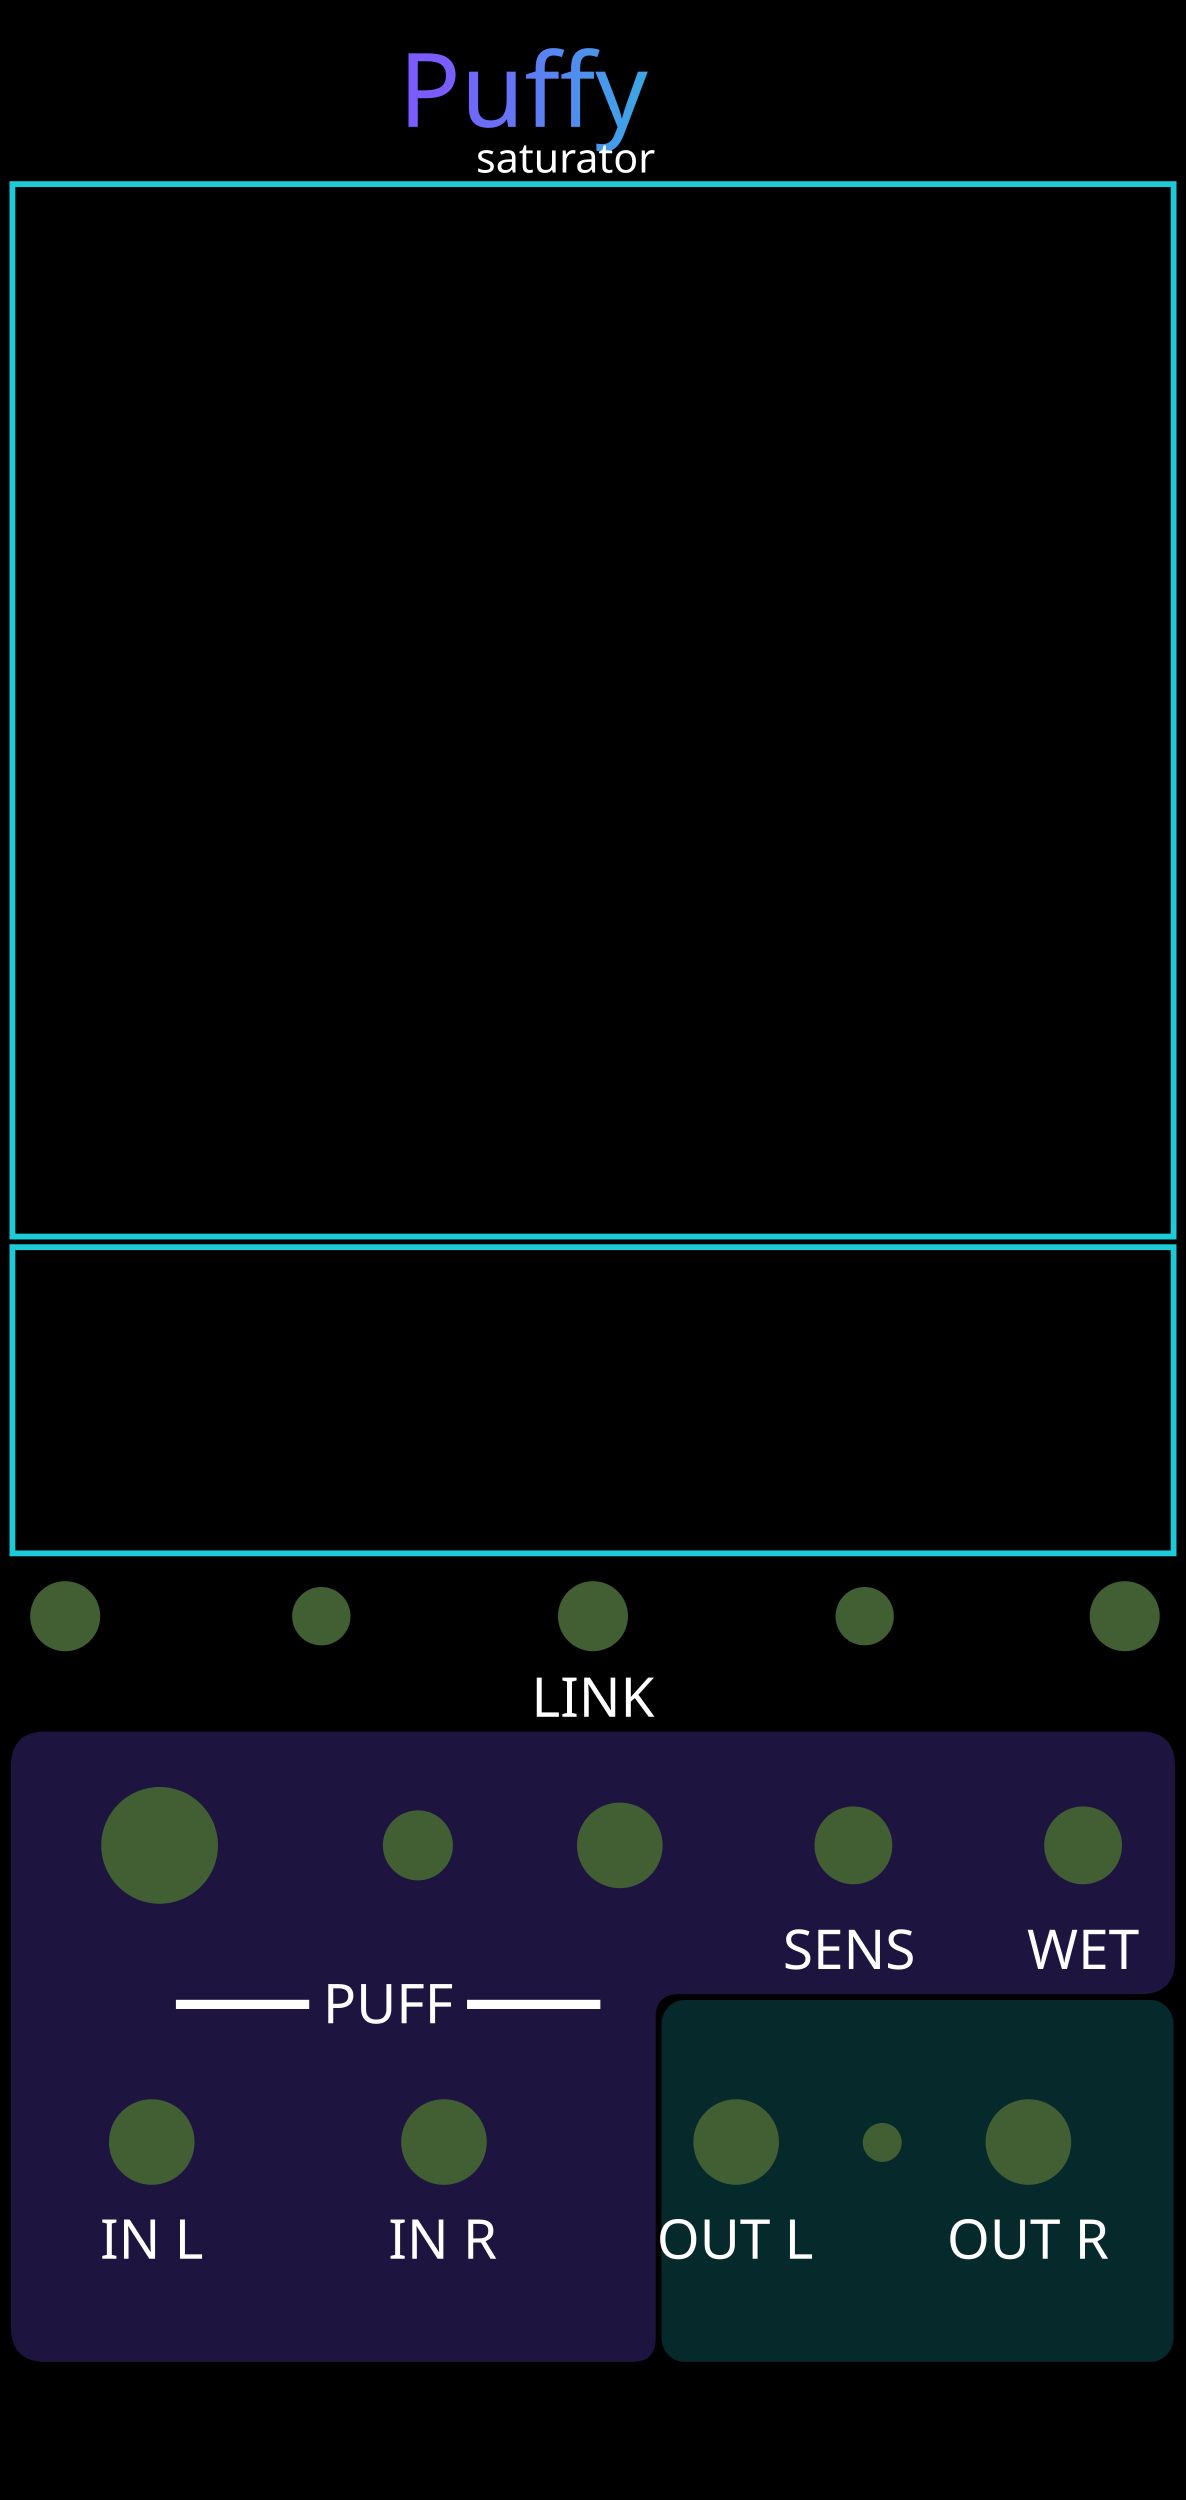
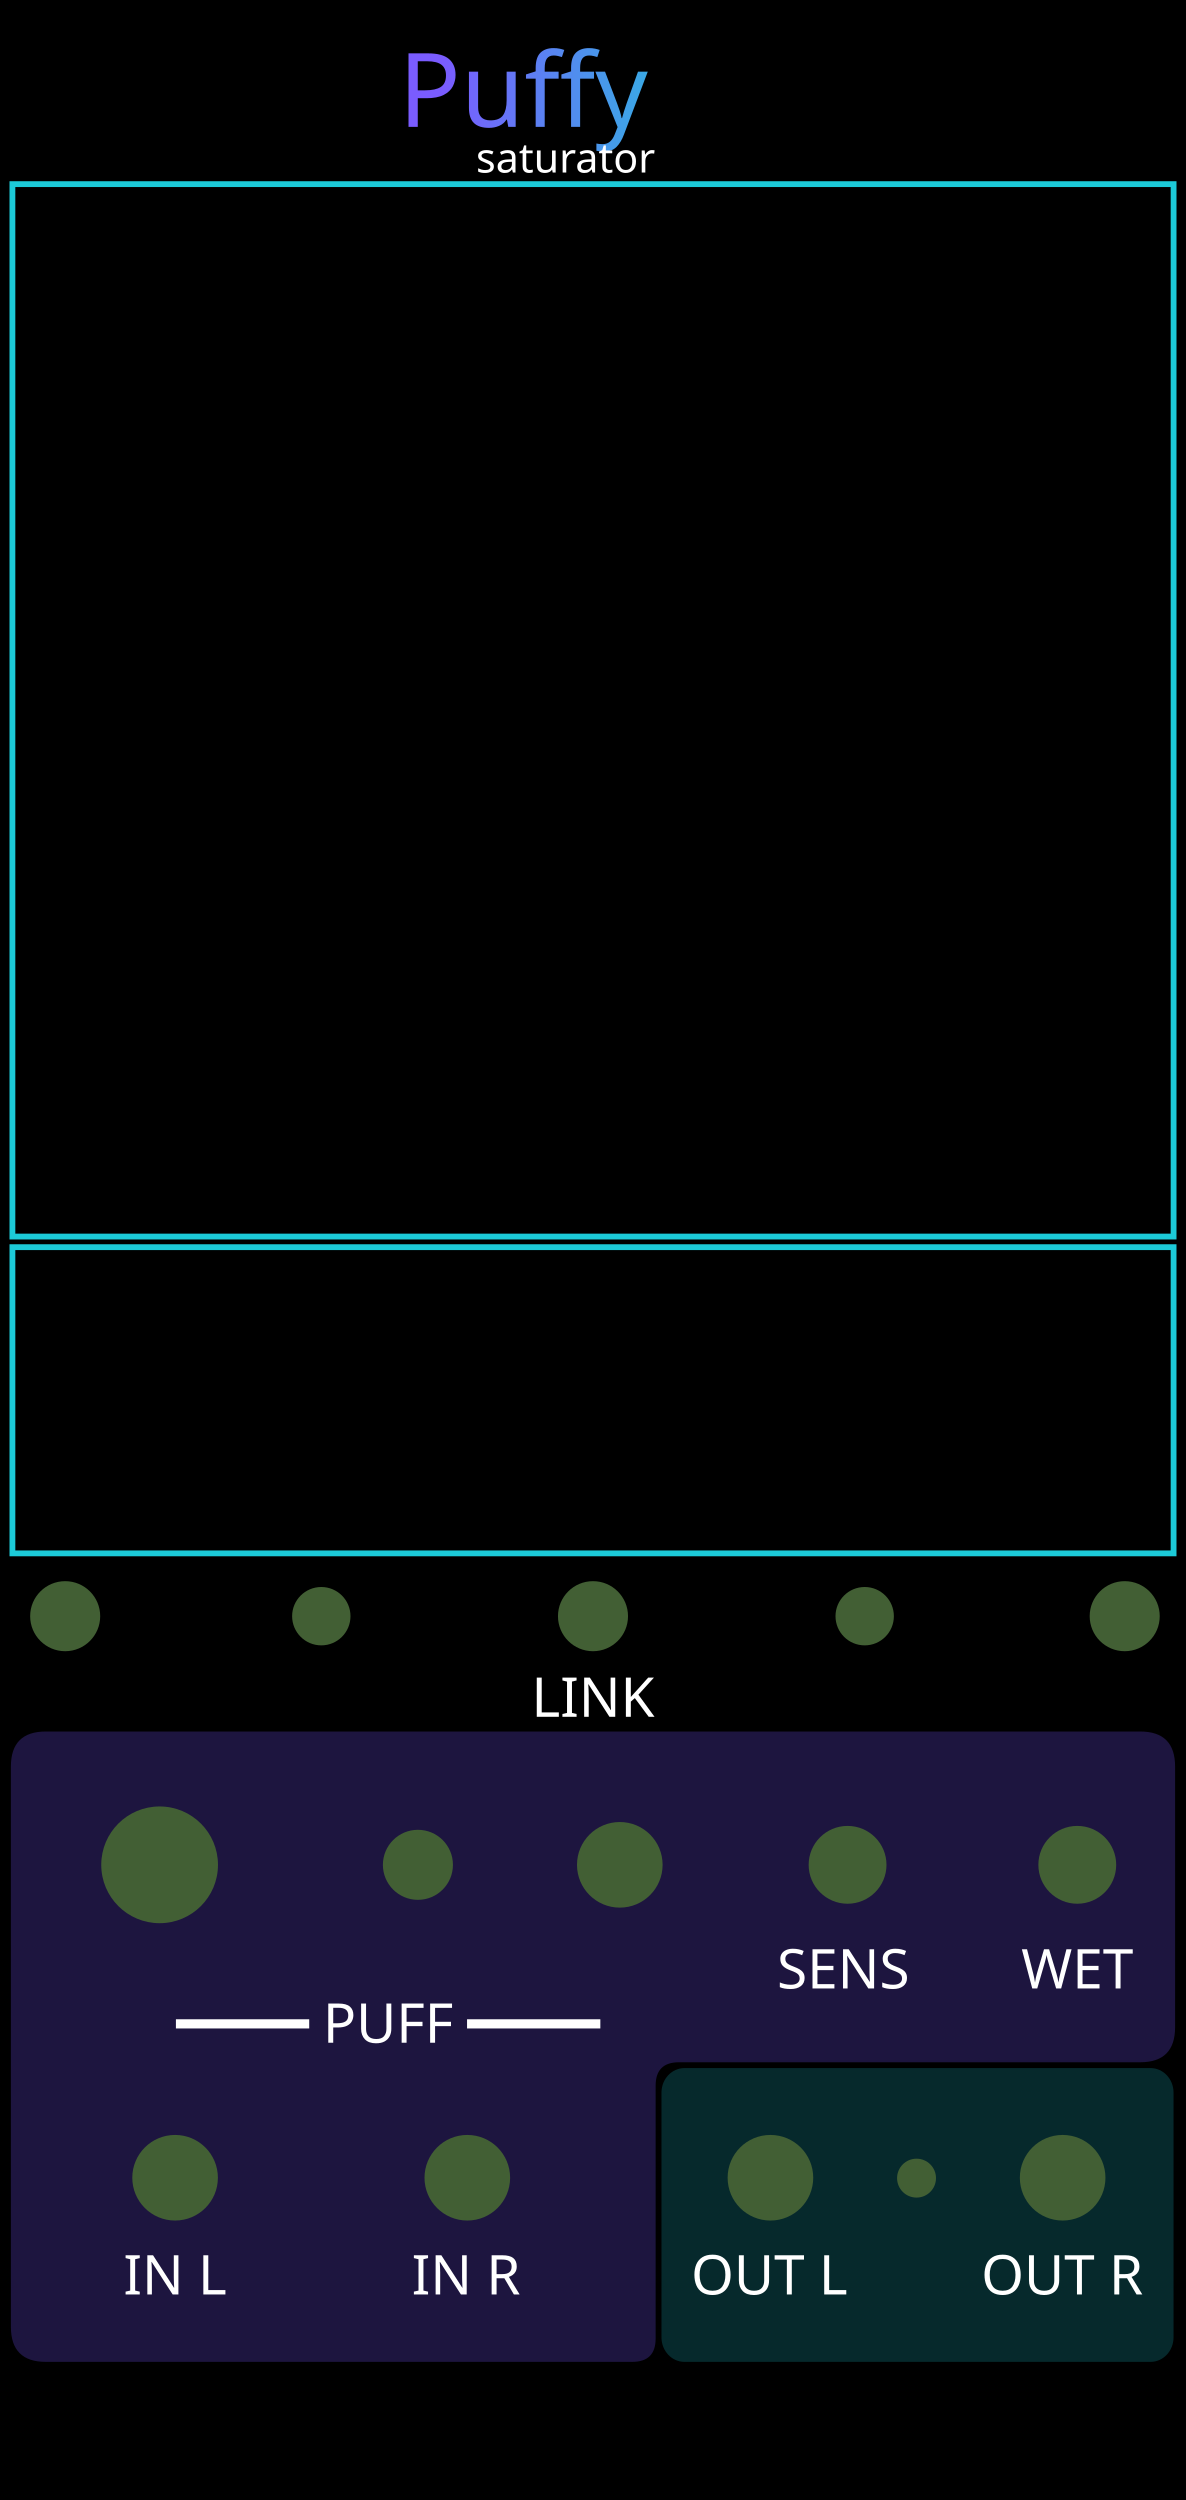
<svg xmlns="http://www.w3.org/2000/svg" xmlns:xlink="http://www.w3.org/1999/xlink" width="60.96mm" height="128.5mm" viewBox="0 0 6096 12850" version="1.1" id="svg21">
  <defs id="defs8">
    <linearGradient id="panel" x1="0" y1="0" x2="0" y2="1">
      <stop offset="0" stop-color="#24140b" id="stop1" />
      <stop offset="0.48" stop-color="#100b13" id="stop2" />
      <stop offset="1" stop-color="#050711" id="stop3" />
    </linearGradient>
    <linearGradient id="gold" x1="0" y1="0" x2="1" y2="1">
      <stop offset="0" stop-color="#fff3b1" id="stop4" />
      <stop offset="0.42" stop-color="#ffd44d" id="stop5" />
      <stop offset="1" stop-color="#ff9f08" id="stop6" />
    </linearGradient>
    <linearGradient id="viewport" x1="0" y1="0" x2="1" y2="1">
      <stop offset="0" stop-color="#1f192c" id="stop7" />
      <stop offset="1" stop-color="#0f0d17" id="stop8" />
    </linearGradient>
    <linearGradient xlink:href="#linearGradient22" id="linearGradient500" gradientUnits="userSpaceOnUse" x1="5355.919" y1="1516.234" x2="6904.773" y2="1512.3" gradientTransform="matrix(0.9969081,0,0,0.9969081,-3063.314,-867.1452)" />
    <linearGradient id="linearGradient22">
      <stop style="stop-color:#7a5cff;stop-opacity:1;" offset="0" id="stop22" />
      <stop style="stop-color:#1cccd9;stop-opacity:1;" offset="1" id="stop23" />
    </linearGradient>
  </defs>
  <rect width="6096" height="12850" fill="url(#panel)" id="rect8" style="display:inline;fill:#000000;fill-opacity:1" x="0" y="0" />
  <rect x="63.778" y="911.769" width="5968.445" height="5409.466" rx="0" fill="#000000" stroke="#1ccad8" stroke-opacity="1" stroke-width="24.338" id="puffy_border" style="display:none;fill:#000000;fill-opacity:1;stroke:#1ccad8;stroke-width:24.338;stroke-linecap:round;stroke-linejoin:round;stroke-opacity:1" />
  <rect x="75.51" y="6380.48" width="5967.442" height="1573.841" rx="0" fill="#000000" stroke="#1ccad8" stroke-opacity="1" stroke-width="24.338" id="transfer_preview_border" style="display:none;fill:#000000;fill-opacity:1;stroke:#1ccad8;stroke-width:25.359;stroke-linecap:round;stroke-linejoin:round;stroke-opacity:1" />
  <g id="puffy_section_fields" style="display:inline">
    <g id="glass">
-       <path d="M 235,8900 H 5861 C 5980,8900 6040,8960 6040,9080 V 10070 C 6040,10190 5980,10250 5861,10250 H 3490 C 3410,10250 3370,10290 3370,10370 V 12020 C 3370,12100 3330,12140 3250,12140 H 235 C 116,12140 56,12080 56,11960 V 9080 C 56,8960 116,8900 235,8900 Z" id="puffy_input_field" style="display:inline;opacity:0.33;fill:#5740bf;fill-opacity:1;stroke:none" />
-       <rect x="3400" y="10280" width="2632" height="1860" rx="118" ry="126" id="puffy_output_field" style="display:inline;opacity:0.35;fill:#1cccd9;fill-opacity:0.58;stroke:none" />
+       <path d="M 235,8900 H 5861 C 5980,8900 6040,8960 6040,9080 V 10420 C 6040,10540 5980,10600 5861,10600 H 3490 C 3410,10600 3370,10640 3370,10720 V 12020 C 3370,12100 3330,12140 3250,12140 H 235 C 116,12140 56,12080 56,11960 V 9080 C 56,8960 116,8900 235,8900 Z" id="puffy_input_field" style="display:inline;opacity:0.33;fill:#5740bf;fill-opacity:1;stroke:none" />
+       <rect x="3400" y="10630" width="2632" height="1510" rx="118" ry="126" id="puffy_output_field" style="display:inline;opacity:0.35;fill:#1cccd9;fill-opacity:0.58;stroke:none" />
    </g>
  </g>
  <g id="labels">
-     <text x="1994.966" y="10399.721" text-anchor="middle" font-family="'DejaVu Sans', sans-serif" font-size="155px" fill="#ffe7a5" id="text13" style="font-style:normal;font-variant:normal;font-weight:normal;font-stretch:normal;font-size:282.222px;font-family:Rubik;-inkscape-font-specification:'Rubik, @wght=400';font-variant-ligatures:normal;font-variant-caps:normal;font-variant-numeric:normal;font-variant-east-asian:normal;font-variation-settings:'wght' 400;text-anchor:middle;fill:#ffffff;fill-opacity:1">
-       <tspan id="tspan8">━━━━ PUFF ━━━━</tspan>
+     <text x="1994.966" y="10499.721" text-anchor="middle" font-family="'DejaVu Sans', sans-serif" font-size="155px" fill="#ffe7a5" id="text13" style="font-style:normal;font-variant:normal;font-weight:normal;font-stretch:normal;font-size:282.222px;font-family:Rubik;-inkscape-font-specification:'Rubik, @wght=400';font-variant-ligatures:normal;font-variant-caps:normal;font-variant-numeric:normal;font-variant-east-asian:normal;font-variation-settings:'wght' 400;text-anchor:middle;fill:#ffffff;fill-opacity:1">
+       <tspan id="tspan8" x="1994.967" y="10499.721">━━━━ PUFF ━━━━</tspan>
    </text>
-     <text x="4364.528" y="10120.828" text-anchor="middle" font-family="'DejaVu Sans', sans-serif" font-size="155px" fill="#ffe7a5" id="text14" style="-inkscape-font-specification:'Rubik, @wght=400';font-family:Rubik;font-weight:normal;font-style:normal;font-stretch:normal;font-variant:normal;font-size:282.222px;font-variant-ligatures:normal;font-variant-caps:normal;font-variant-numeric:normal;font-variant-east-asian:normal;font-variation-settings:'wght' 400;text-anchor:middle;fill:#ffffff;fill-opacity:1">
-       <tspan id="tspan4">SENS</tspan>
+     <text x="4334.574" y="10220.828" text-anchor="middle" font-family="'DejaVu Sans', sans-serif" font-size="155px" fill="#ffe7a5" id="text14" style="font-style:normal;font-variant:normal;font-weight:normal;font-stretch:normal;font-size:282.222px;font-family:Rubik;-inkscape-font-specification:'Rubik, @wght=400';font-variant-ligatures:normal;font-variant-caps:normal;font-variant-numeric:normal;font-variant-east-asian:normal;font-variation-settings:'wght' 400;text-anchor:middle;fill:#ffffff;fill-opacity:1">
+       <tspan id="tspan4" x="4334.574" y="10220.828">SENS</tspan>
    </text>
-     <text x="5567.185" y="10120.828" text-anchor="middle" font-family="'DejaVu Sans', sans-serif" font-size="155px" fill="#ffe7a5" id="mix_label" style="-inkscape-font-specification:'Rubik, @wght=400';font-family:Rubik;font-weight:normal;font-style:normal;font-stretch:normal;font-variant:normal;font-size:282.222px;font-variant-ligatures:normal;font-variant-caps:normal;font-variant-numeric:normal;font-variant-east-asian:normal;font-variation-settings:'wght' 400;text-anchor:middle;fill:#ffffff;fill-opacity:1">
-       <tspan id="tspan1">WET</tspan>
+     <text x="5537.231" y="10220.828" text-anchor="middle" font-family="'DejaVu Sans', sans-serif" font-size="155px" fill="#ffe7a5" id="mix_label" style="font-style:normal;font-variant:normal;font-weight:normal;font-stretch:normal;font-size:282.222px;font-family:Rubik;-inkscape-font-specification:'Rubik, @wght=400';font-variant-ligatures:normal;font-variant-caps:normal;font-variant-numeric:normal;font-variant-east-asian:normal;font-variation-settings:'wght' 400;text-anchor:middle;fill:#ffffff;fill-opacity:1">
+       <tspan id="tspan1" x="5537.231" y="10220.828">WET</tspan>
    </text>
-     <text x="779.96" y="11610" text-anchor="middle" font-family="'DejaVu Sans', sans-serif" font-size="120px" fill="#ffdfa0" id="text18" style="font-style:normal;font-variant:normal;font-weight:normal;font-stretch:normal;font-size:282.222px;font-family:Rubik;-inkscape-font-specification:'Rubik, Normal';font-variant-ligatures:normal;font-variant-caps:normal;font-variant-numeric:normal;font-variant-east-asian:normal;fill:#ffffff;fill-opacity:1">IN L</text>
-     <text x="2275.624" y="11610" text-anchor="middle" font-family="'DejaVu Sans', sans-serif" font-size="120px" fill="#ffdfa0" id="text19" style="font-style:normal;font-variant:normal;font-weight:normal;font-stretch:normal;font-size:282.222px;font-family:Rubik;-inkscape-font-specification:'Rubik, Normal';font-variant-ligatures:normal;font-variant-caps:normal;font-variant-numeric:normal;font-variant-east-asian:normal;fill:#ffffff;fill-opacity:1">IN R</text>
-     <text x="3778.485" y="11610" text-anchor="middle" font-family="'DejaVu Sans', sans-serif" font-size="120px" fill="#ffdfa0" id="text20" style="font-style:normal;font-variant:normal;font-weight:normal;font-stretch:normal;font-size:282.222px;font-family:Rubik;-inkscape-font-specification:'Rubik, Normal';font-variant-ligatures:normal;font-variant-caps:normal;font-variant-numeric:normal;font-variant-east-asian:normal;fill:#ffffff;fill-opacity:1">OUT L</text>
-     <text x="5283.462" y="11610" text-anchor="middle" font-family="'DejaVu Sans', sans-serif" font-size="120px" fill="#ffdfa0" id="text21" style="font-style:normal;font-variant:normal;font-weight:normal;font-stretch:normal;font-size:282.222px;font-family:Rubik;-inkscape-font-specification:'Rubik, Normal';font-variant-ligatures:normal;font-variant-caps:normal;font-variant-numeric:normal;font-variant-east-asian:normal;fill:#ffffff;fill-opacity:1">OUT R</text>
+     <text x="899.96" y="11793.589" text-anchor="middle" font-family="'DejaVu Sans', sans-serif" font-size="120px" fill="#ffdfa0" id="text18" style="font-style:normal;font-variant:normal;font-weight:normal;font-stretch:normal;font-size:282.222px;font-family:Rubik;-inkscape-font-specification:'Rubik, Normal';font-variant-ligatures:normal;font-variant-caps:normal;font-variant-numeric:normal;font-variant-east-asian:normal;fill:#ffffff;fill-opacity:1">IN L</text>
+     <text x="2395.624" y="11793.589" text-anchor="middle" font-family="'DejaVu Sans', sans-serif" font-size="120px" fill="#ffdfa0" id="text19" style="font-style:normal;font-variant:normal;font-weight:normal;font-stretch:normal;font-size:282.222px;font-family:Rubik;-inkscape-font-specification:'Rubik, Normal';font-variant-ligatures:normal;font-variant-caps:normal;font-variant-numeric:normal;font-variant-east-asian:normal;fill:#ffffff;fill-opacity:1">IN R</text>
+     <text x="3954.48" y="11793.589" text-anchor="middle" font-family="'DejaVu Sans', sans-serif" font-size="120px" fill="#ffdfa0" id="text20" style="font-style:normal;font-variant:normal;font-weight:normal;font-stretch:normal;font-size:282.222px;font-family:Rubik;-inkscape-font-specification:'Rubik, Normal';font-variant-ligatures:normal;font-variant-caps:normal;font-variant-numeric:normal;font-variant-east-asian:normal;fill:#ffffff;fill-opacity:1">OUT L</text>
+     <text x="5459.458" y="11793.589" text-anchor="middle" font-family="'DejaVu Sans', sans-serif" font-size="120px" fill="#ffdfa0" id="text21" style="font-style:normal;font-variant:normal;font-weight:normal;font-stretch:normal;font-size:282.222px;font-family:Rubik;-inkscape-font-specification:'Rubik, Normal';font-variant-ligatures:normal;font-variant-caps:normal;font-variant-numeric:normal;font-variant-east-asian:normal;fill:#ffffff;fill-opacity:1">OUT R</text>
    <text x="3048" y="8824.473" text-anchor="middle" font-family="'DejaVu Sans', sans-serif" font-size="105px" fill="#ffdfa0" id="character_link_label" style="-inkscape-font-specification:'Rubik, @wght=400';font-family:Rubik;font-weight:normal;font-style:normal;font-stretch:normal;font-variant:normal;font-size:282.222px;font-variant-ligatures:normal;font-variant-caps:normal;font-variant-numeric:normal;font-variant-east-asian:normal;font-variation-settings:'wght' 400;text-anchor:middle;fill:#ffffff;fill-opacity:1">
      <tspan id="tspan7">LINK</tspan>
    </text>
    <text id="reworked_module_title_text" x="3032.919" y="468.4" style="font-style:normal;font-variant:normal;font-weight:normal;font-stretch:normal;font-size:529.167px;font-family:Rubik;-inkscape-font-specification:'Rubik, @wght=600';font-variant-ligatures:normal;font-variant-caps:normal;font-variant-numeric:normal;font-variant-east-asian:normal;font-variation-settings:'wght' 600;dominant-baseline:middle;text-anchor:middle;display:inline;fill:url(#linearGradient500);stroke-width:28.135" xml:space="preserve">
      <tspan id="tspan3" style="fill:url(#linearGradient500)" x="3032.919" y="468.4">Puffy</tspan>
    </text>
    <text id="reworked_module_description" x="3044.825" y="813.55" style="font-style:normal;font-variant:normal;font-weight:normal;font-stretch:normal;font-size:211.667px;font-family:Rubik;-inkscape-font-specification:'Rubik, @wght=400';font-variant-ligatures:normal;font-variant-caps:normal;font-variant-numeric:normal;font-variant-east-asian:normal;font-variation-settings:'wght' 400;dominant-baseline:middle;text-anchor:middle;display:inline;fill:#ffffff" xml:space="preserve">
      <tspan id="tspan2" x="3044.825" y="813.55">saturator</tspan>
    </text>
  </g>
  <g id="components" opacity="0" style="display:inline;opacity:1">
    <rect id="BRANDING_LEVIATHAN_LOGO_RASTER" x="1412.033" y="11843.102" width="3271.933" height="1224.054" style="display:none" />
    <circle id="character_param" cx="335" cy="8307.2" r="180" style="fill:#425f34;fill-opacity:1" />
    <circle id="negative_character_readout" cx="1651.5" cy="8307.2" r="150" style="fill:#425f34;fill-opacity:1;stroke-width:15" />
    <circle id="positive_character_readout" cx="4444.5" cy="8307.2" r="150" style="fill:#425f34;fill-opacity:1;stroke-width:15" />
    <circle id="positive_character_param" cx="5781" cy="8307.2" r="180" style="fill:#425f34;fill-opacity:1" />
    <circle id="character_link_param" cx="3048" cy="8307.2" r="180" style="fill:#425f34;fill-opacity:1" />
-     <circle id="puff_param" cx="820.4" cy="9485.2" r="300" style="fill:#425f34;fill-opacity:1" />
-     <circle id="sensitivity_param" cx="4386.487" cy="9485.2" r="200" style="fill:#425f34;fill-opacity:1" />
-     <circle id="mix_param" cx="5567.185" cy="9485.2" r="200" style="fill:#425f34;fill-opacity:1" />
-     <circle id="puff_cv_amount_param" cx="2148.106" cy="9485.2" r="180" style="fill:#425f34;fill-opacity:1" />
-     <circle id="input_l" cx="779.96" cy="11010" r="220" style="fill:#425f34;fill-opacity:1" />
-     <circle id="input_r" cx="2281.974" cy="11010" r="220" style="fill:#425f34;fill-opacity:1" />
-     <circle id="puff_cv_input" cx="3185.788" cy="9485.2" r="220" style="fill:#425f34;fill-opacity:1" />
-     <circle id="output_l" cx="3783.988" cy="11010" r="220" style="fill:#425f34;fill-opacity:1" />
-     <circle id="output_r" cx="5286.002" cy="11010" r="220" style="fill:#425f34;fill-opacity:1" />
-     <circle id="limit_light" cx="4534.996" cy="11012.043" r="100" style="fill:#425f34;fill-opacity:1" />
+     <circle id="puff_param" cx="820.4" cy="9585.2" r="300" style="fill:#425f34;fill-opacity:1" />
+     <circle id="sensitivity_param" cx="4356.533" cy="9585.2" r="200" style="fill:#425f34;fill-opacity:1" />
+     <circle id="mix_param" cx="5537.231" cy="9585.2" r="200" style="fill:#425f34;fill-opacity:1" />
+     <circle id="puff_cv_amount_param" cx="2148.106" cy="9585.2" r="180" style="fill:#425f34;fill-opacity:1" />
+     <circle id="input_l" cx="899.96" cy="11193.589" r="220" style="fill:#425f34;fill-opacity:1" />
+     <circle id="input_r" cx="2401.974" cy="11193.589" r="220" style="fill:#425f34;fill-opacity:1" />
+     <circle id="puff_cv_input" cx="3185.788" cy="9585.2" r="220" style="fill:#425f34;fill-opacity:1" />
+     <circle id="output_l" cx="3959.983" cy="11193.589" r="220" style="fill:#425f34;fill-opacity:1" />
+     <circle id="output_r" cx="5461.998" cy="11193.589" r="220" style="fill:#425f34;fill-opacity:1" />
+     <circle id="limit_light" cx="4710.991" cy="11195.632" r="100" style="fill:#425f34;fill-opacity:1" />
  </g>
  <rect id="fish_rect" x="63.778" y="946.45" width="5968.445" height="5409.466" style="display:inline;opacity:1;fill:none;fill-opacity:1;stroke:#1ccad8;stroke-width:29.9;stroke-dasharray:none;stroke-opacity:1" />
  <rect id="transfer_preview_rect" x="63.806" y="6410.45" width="5968.388" height="1573.878" style="display:inline;opacity:1;fill:none;fill-opacity:1;stroke:#1ccad8;stroke-width:29.9;stroke-dasharray:none;stroke-opacity:1" />
</svg>
